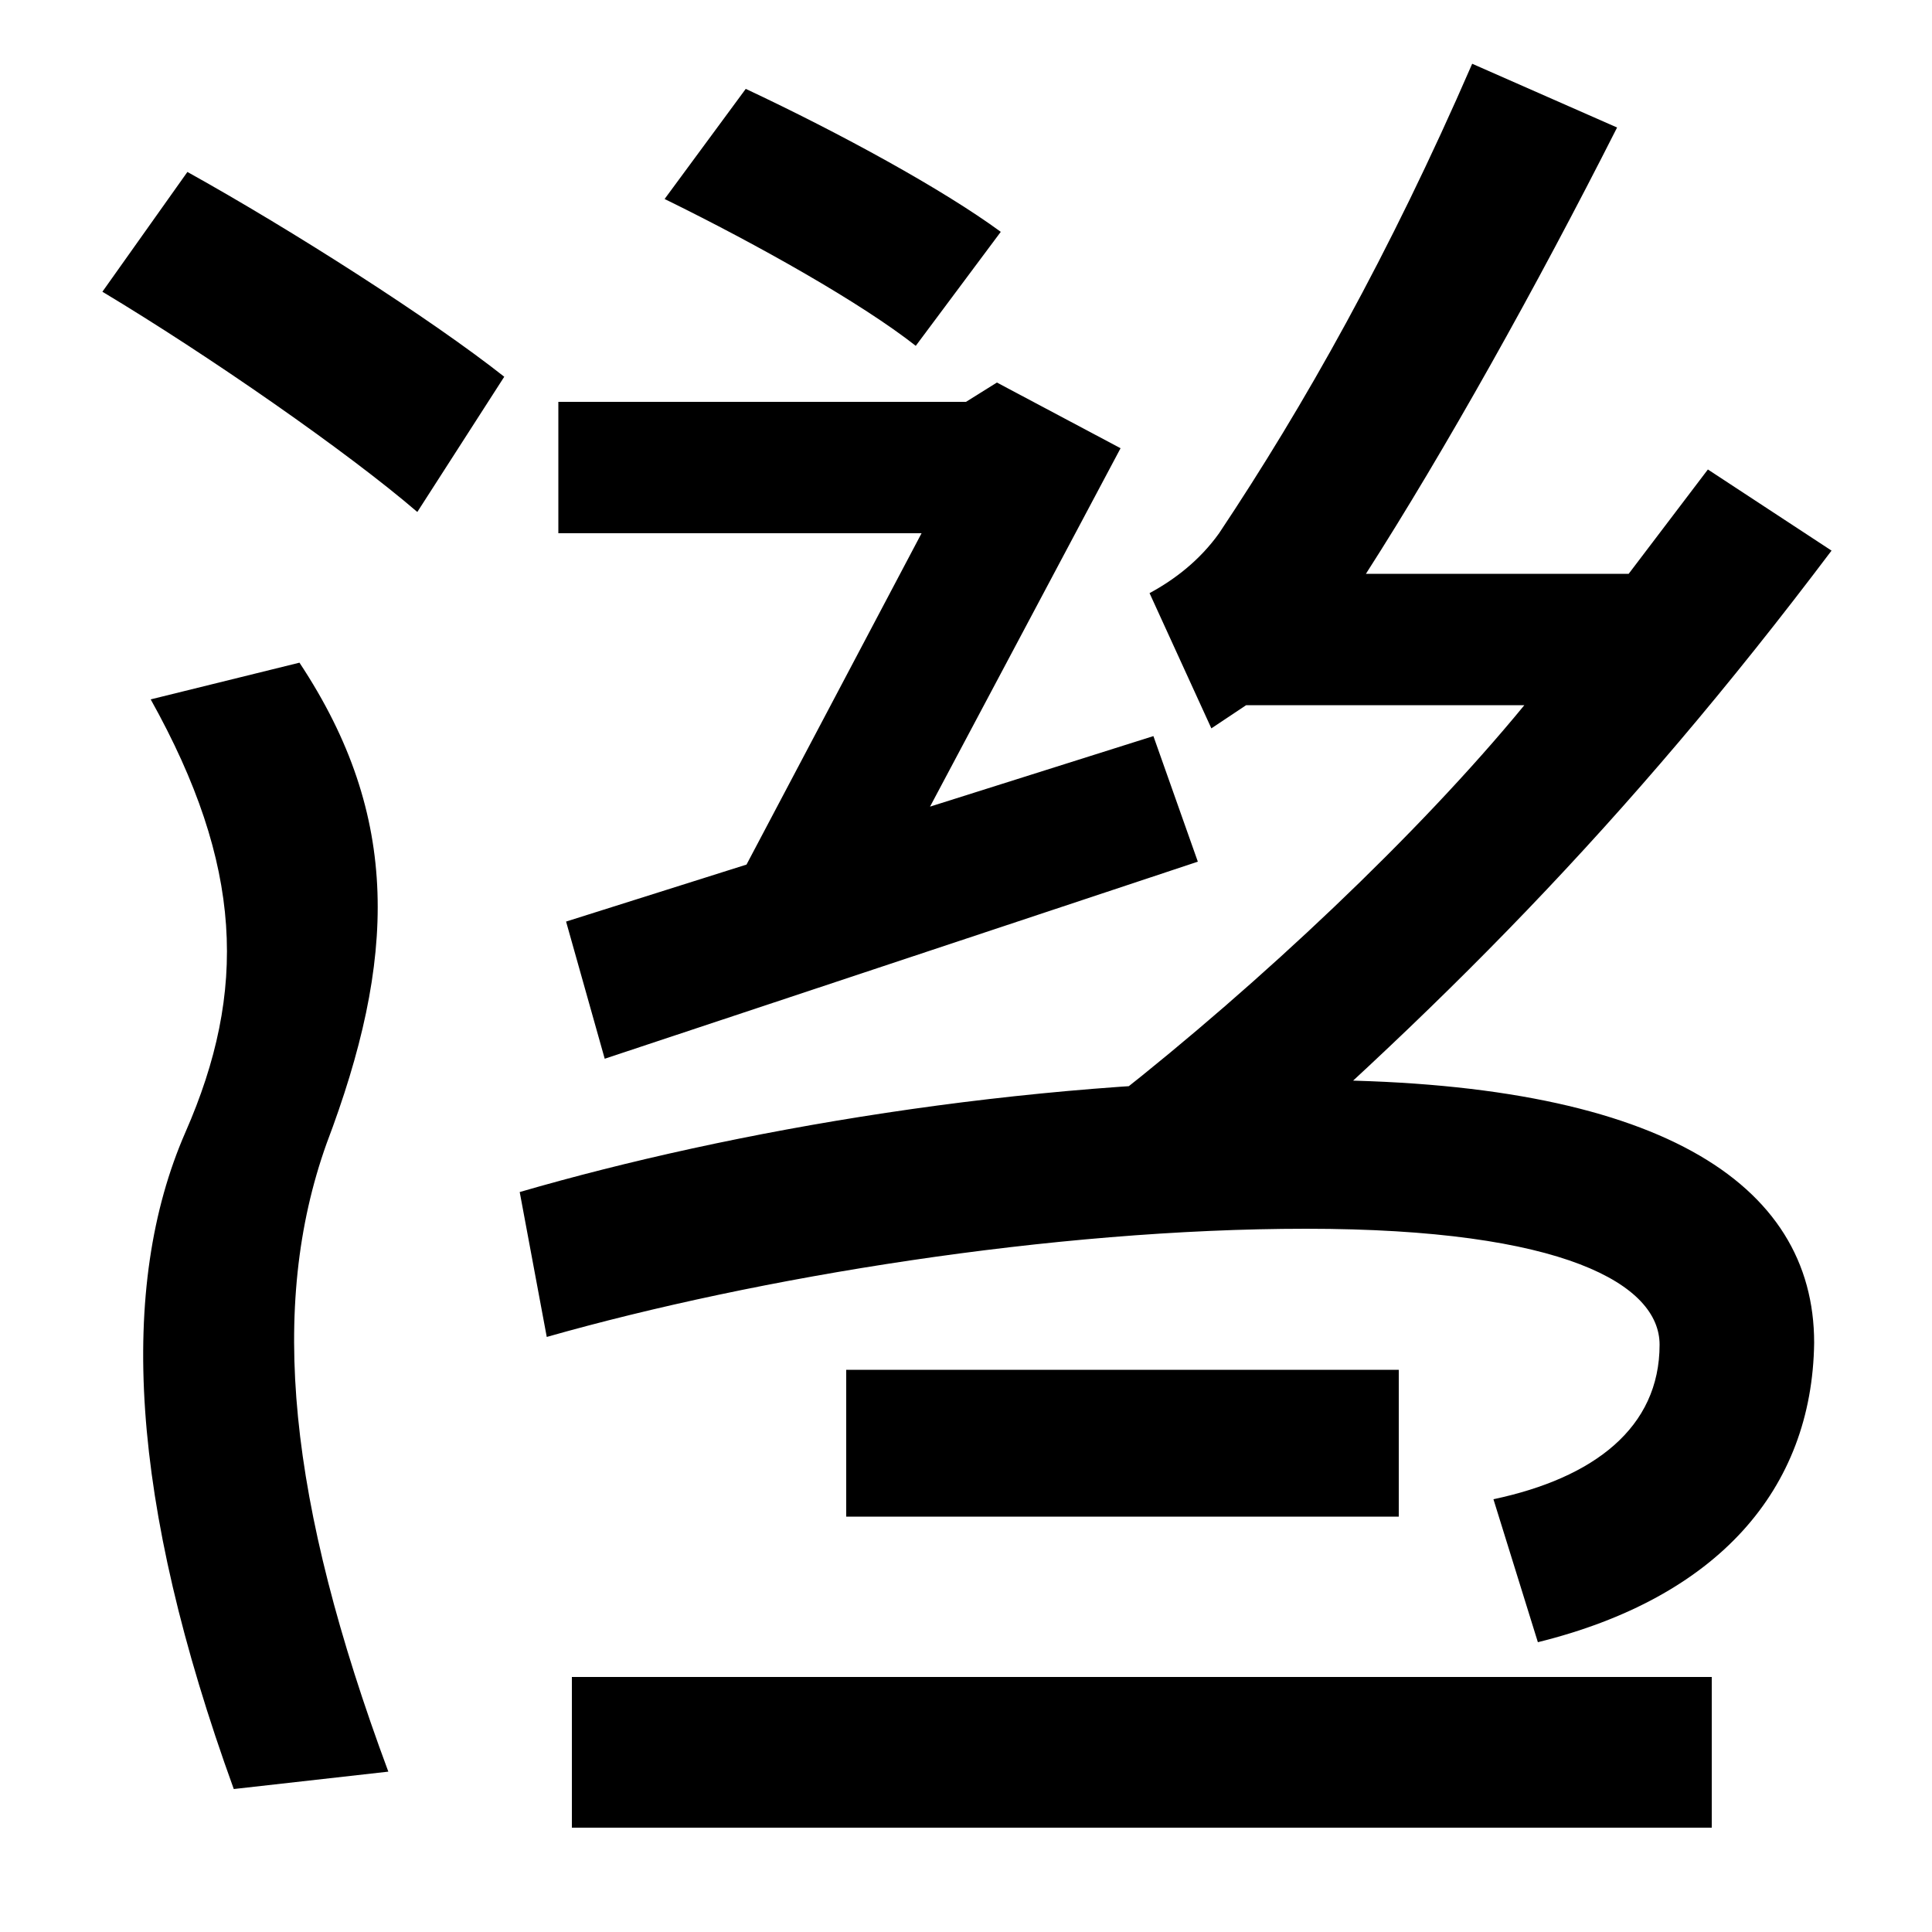
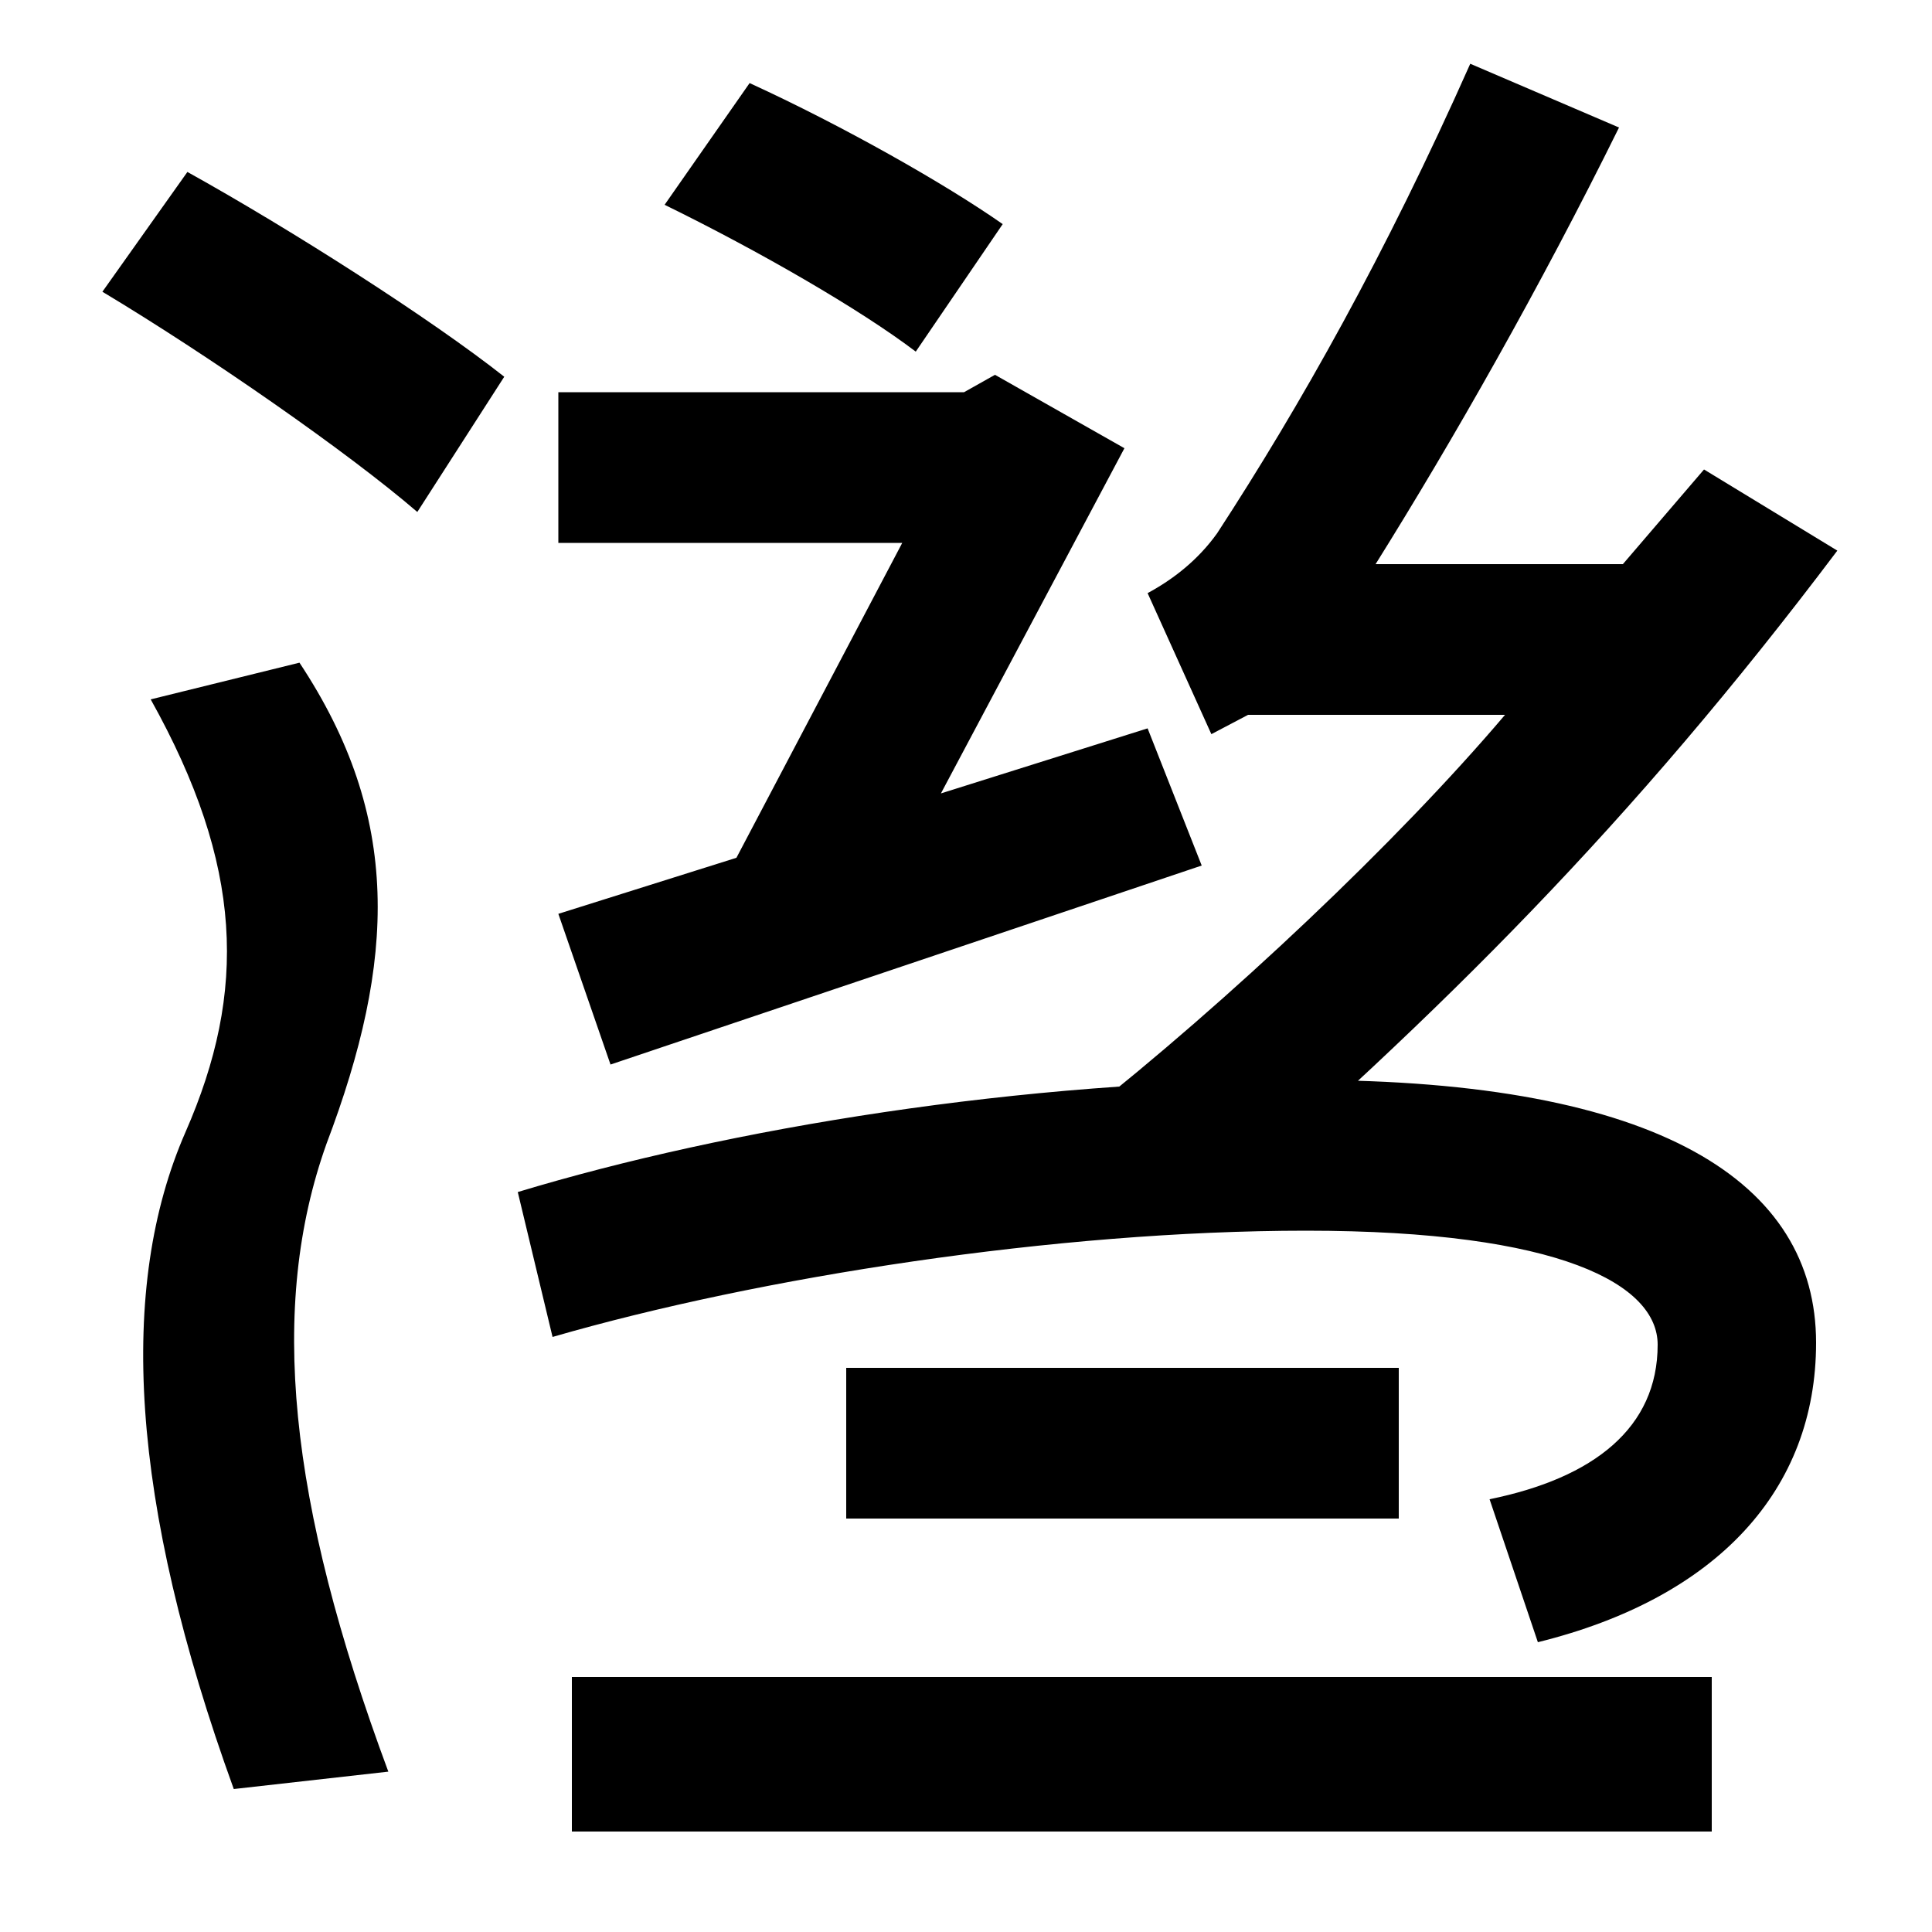
<svg xmlns="http://www.w3.org/2000/svg" width="1000" height="1000">
-   <path d="M121 -46 201 -37C149 103 139 204 169 288C205 383 208 457 155 537L78 518C126 432 128 367 96 294C61 214 67 103 121 -46ZM216 615 261 685C223 715 151 761 97 791L53 729C108 696 180 646 216 615ZM386 834 344 777C393 753 446 723 474 701L518 760C488 782 435 811 386 834ZM365 392 437 379 580 648 516 682 500 672H289V604H477ZM597 499 293 403 313 332 620 434ZM577 312 620 249C744 356 841 453 948 595L884 637L843 583H707C748 647 795 731 837 814L762 847C719 748 675 670 631 604C621 590 608 580 595 573L627 503L645 515H789C734 448 652 371 577 312ZM773 104 796 30C889 53 938 109 939 185C939 268 858 321 676 321C529 321 379 295 269 263L283 188C392 219 545 244 676 244C810 244 859 215 859 184C859 141 825 115 773 104ZM438 171V95H724V171ZM296 12V-66H886V12Z" transform="translate(0, 880) scale(1,-1)" />
+   <path d="M121 -46 201 -37C149 103 139 204 169 288C205 383 208 457 155 537L78 518C126 432 128 367 96 294C61 214 67 103 121 -46ZM216 615 261 685C223 715 151 761 97 791L53 729C108 696 180 646 216 615ZM388 837 344 774C393 750 445 720 474 698L519 764C489 785 436 815 388 837ZM358 392 439 379 582 648 515 686 499 677H289V599H467ZM594 503 289 407 316 329 622 432ZM560 302 623 249C746 356 844 453 951 595L882 637L840 588H712C752 652 797 731 838 814L761 847C717 748 673 670 630 604C620 590 607 580 594 573L627 500L646 510H779C723 444 636 362 560 302ZM771 104 796 30C889 53 940 109 940 185C940 268 859 321 676 321C529 321 377 296 268 263L286 188C393 219 547 243 676 243C808 243 858 215 858 184C858 141 825 115 771 104ZM438 172V94H724V172ZM296 12V-68H886V12Z" transform="translate(0, 880) scale(1,-1)" />
</svg>
